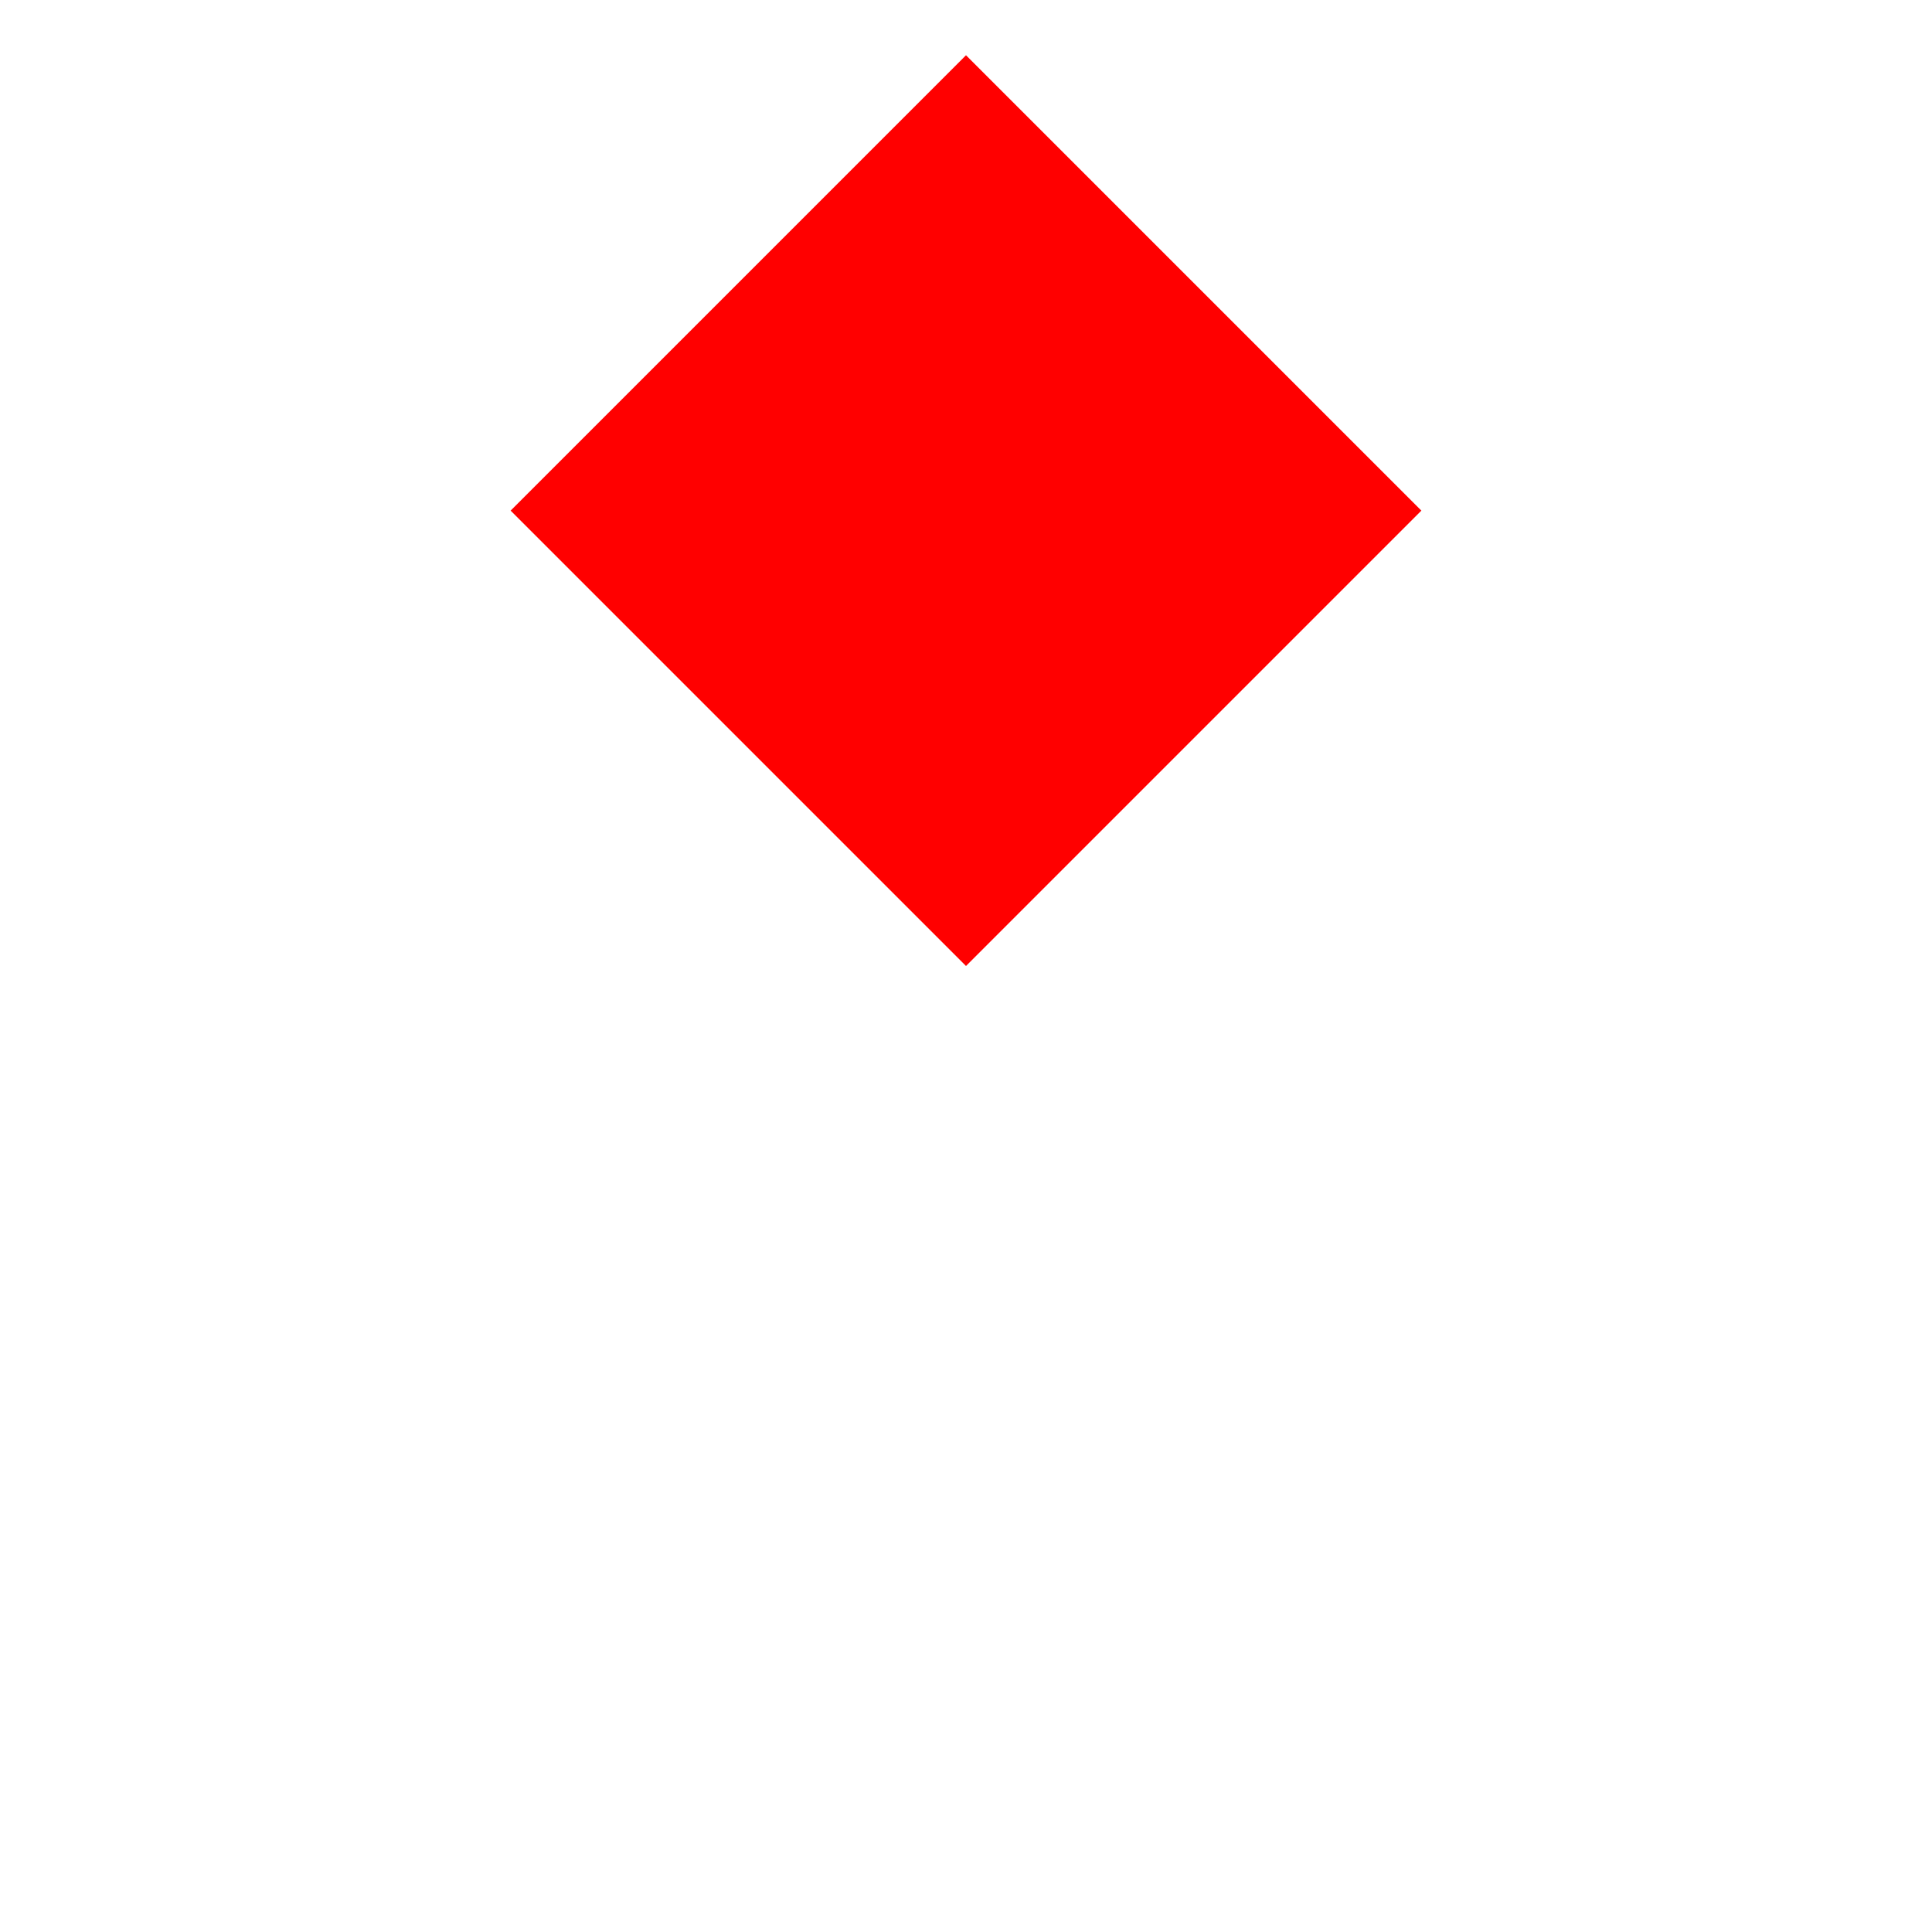
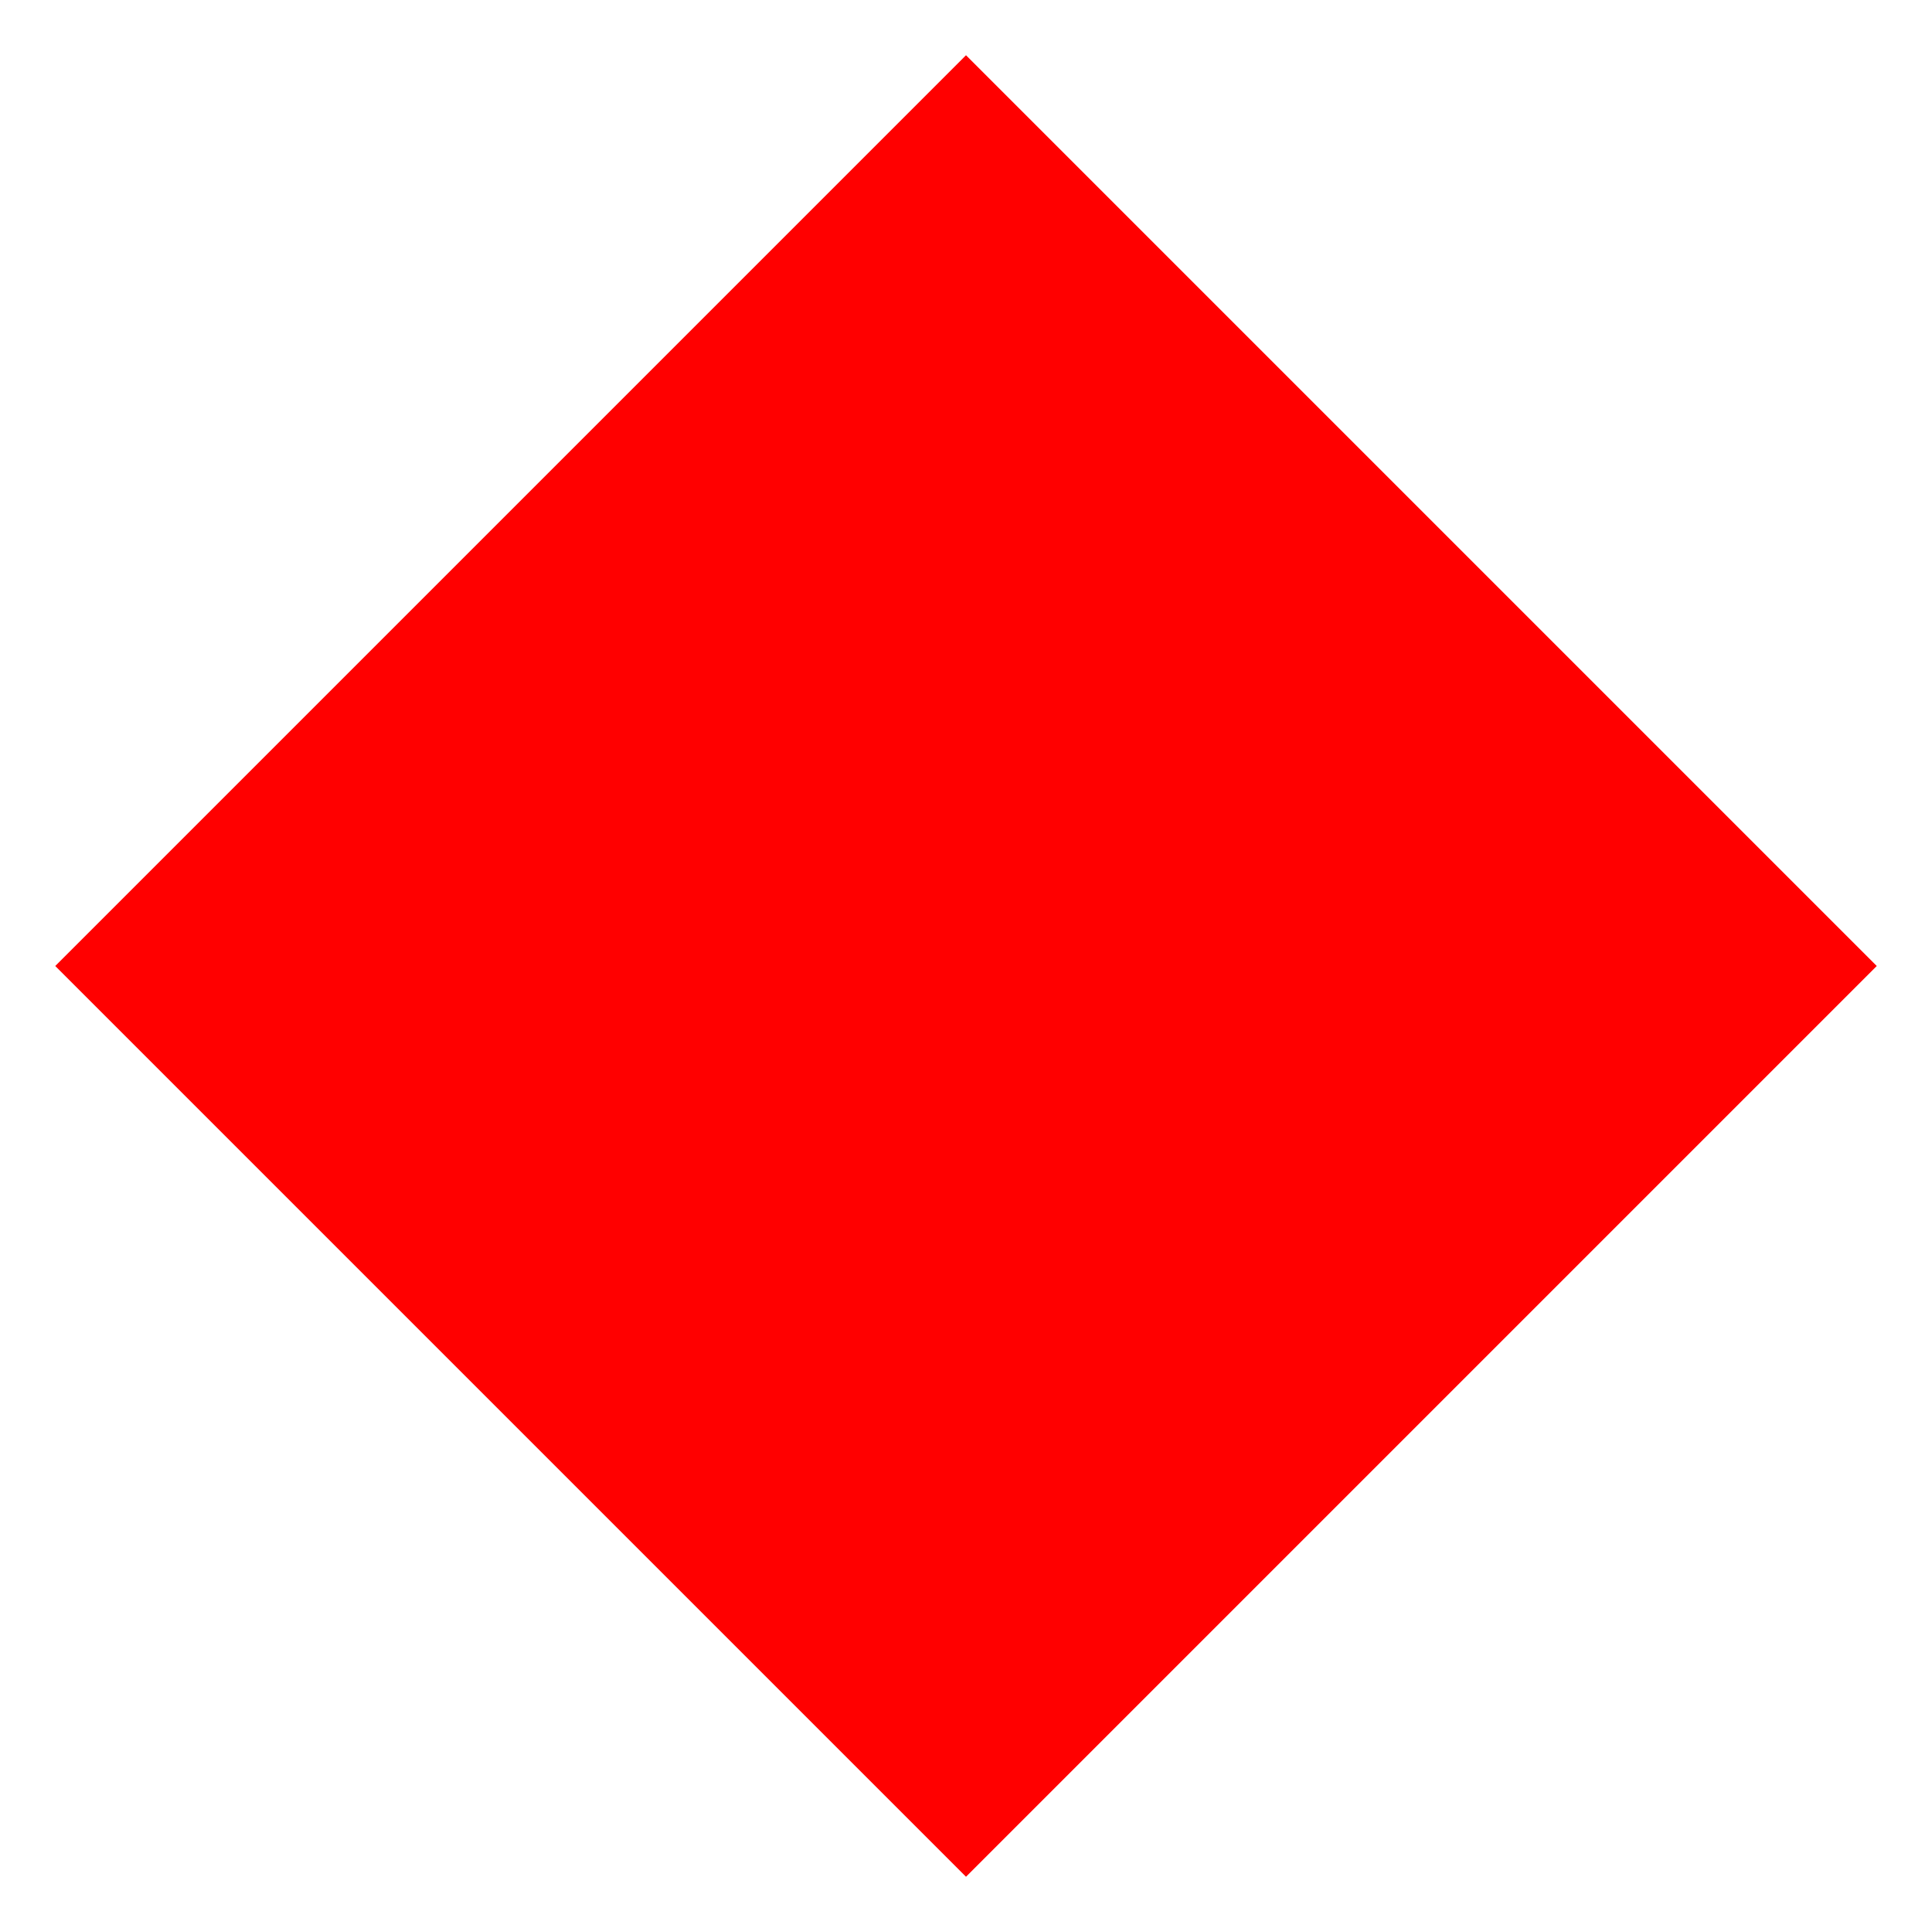
<svg xmlns="http://www.w3.org/2000/svg" baseProfile="tiny" viewBox="0 0 600 600">
-   <rect x="100" y="100" width="200" height="200" style="fill:red" transform="rotate(45,300,300)" />
+   <rect x="100" y="100" width="400" height="400" style="fill:red" transform="rotate(45,300,300)" />
</svg>
